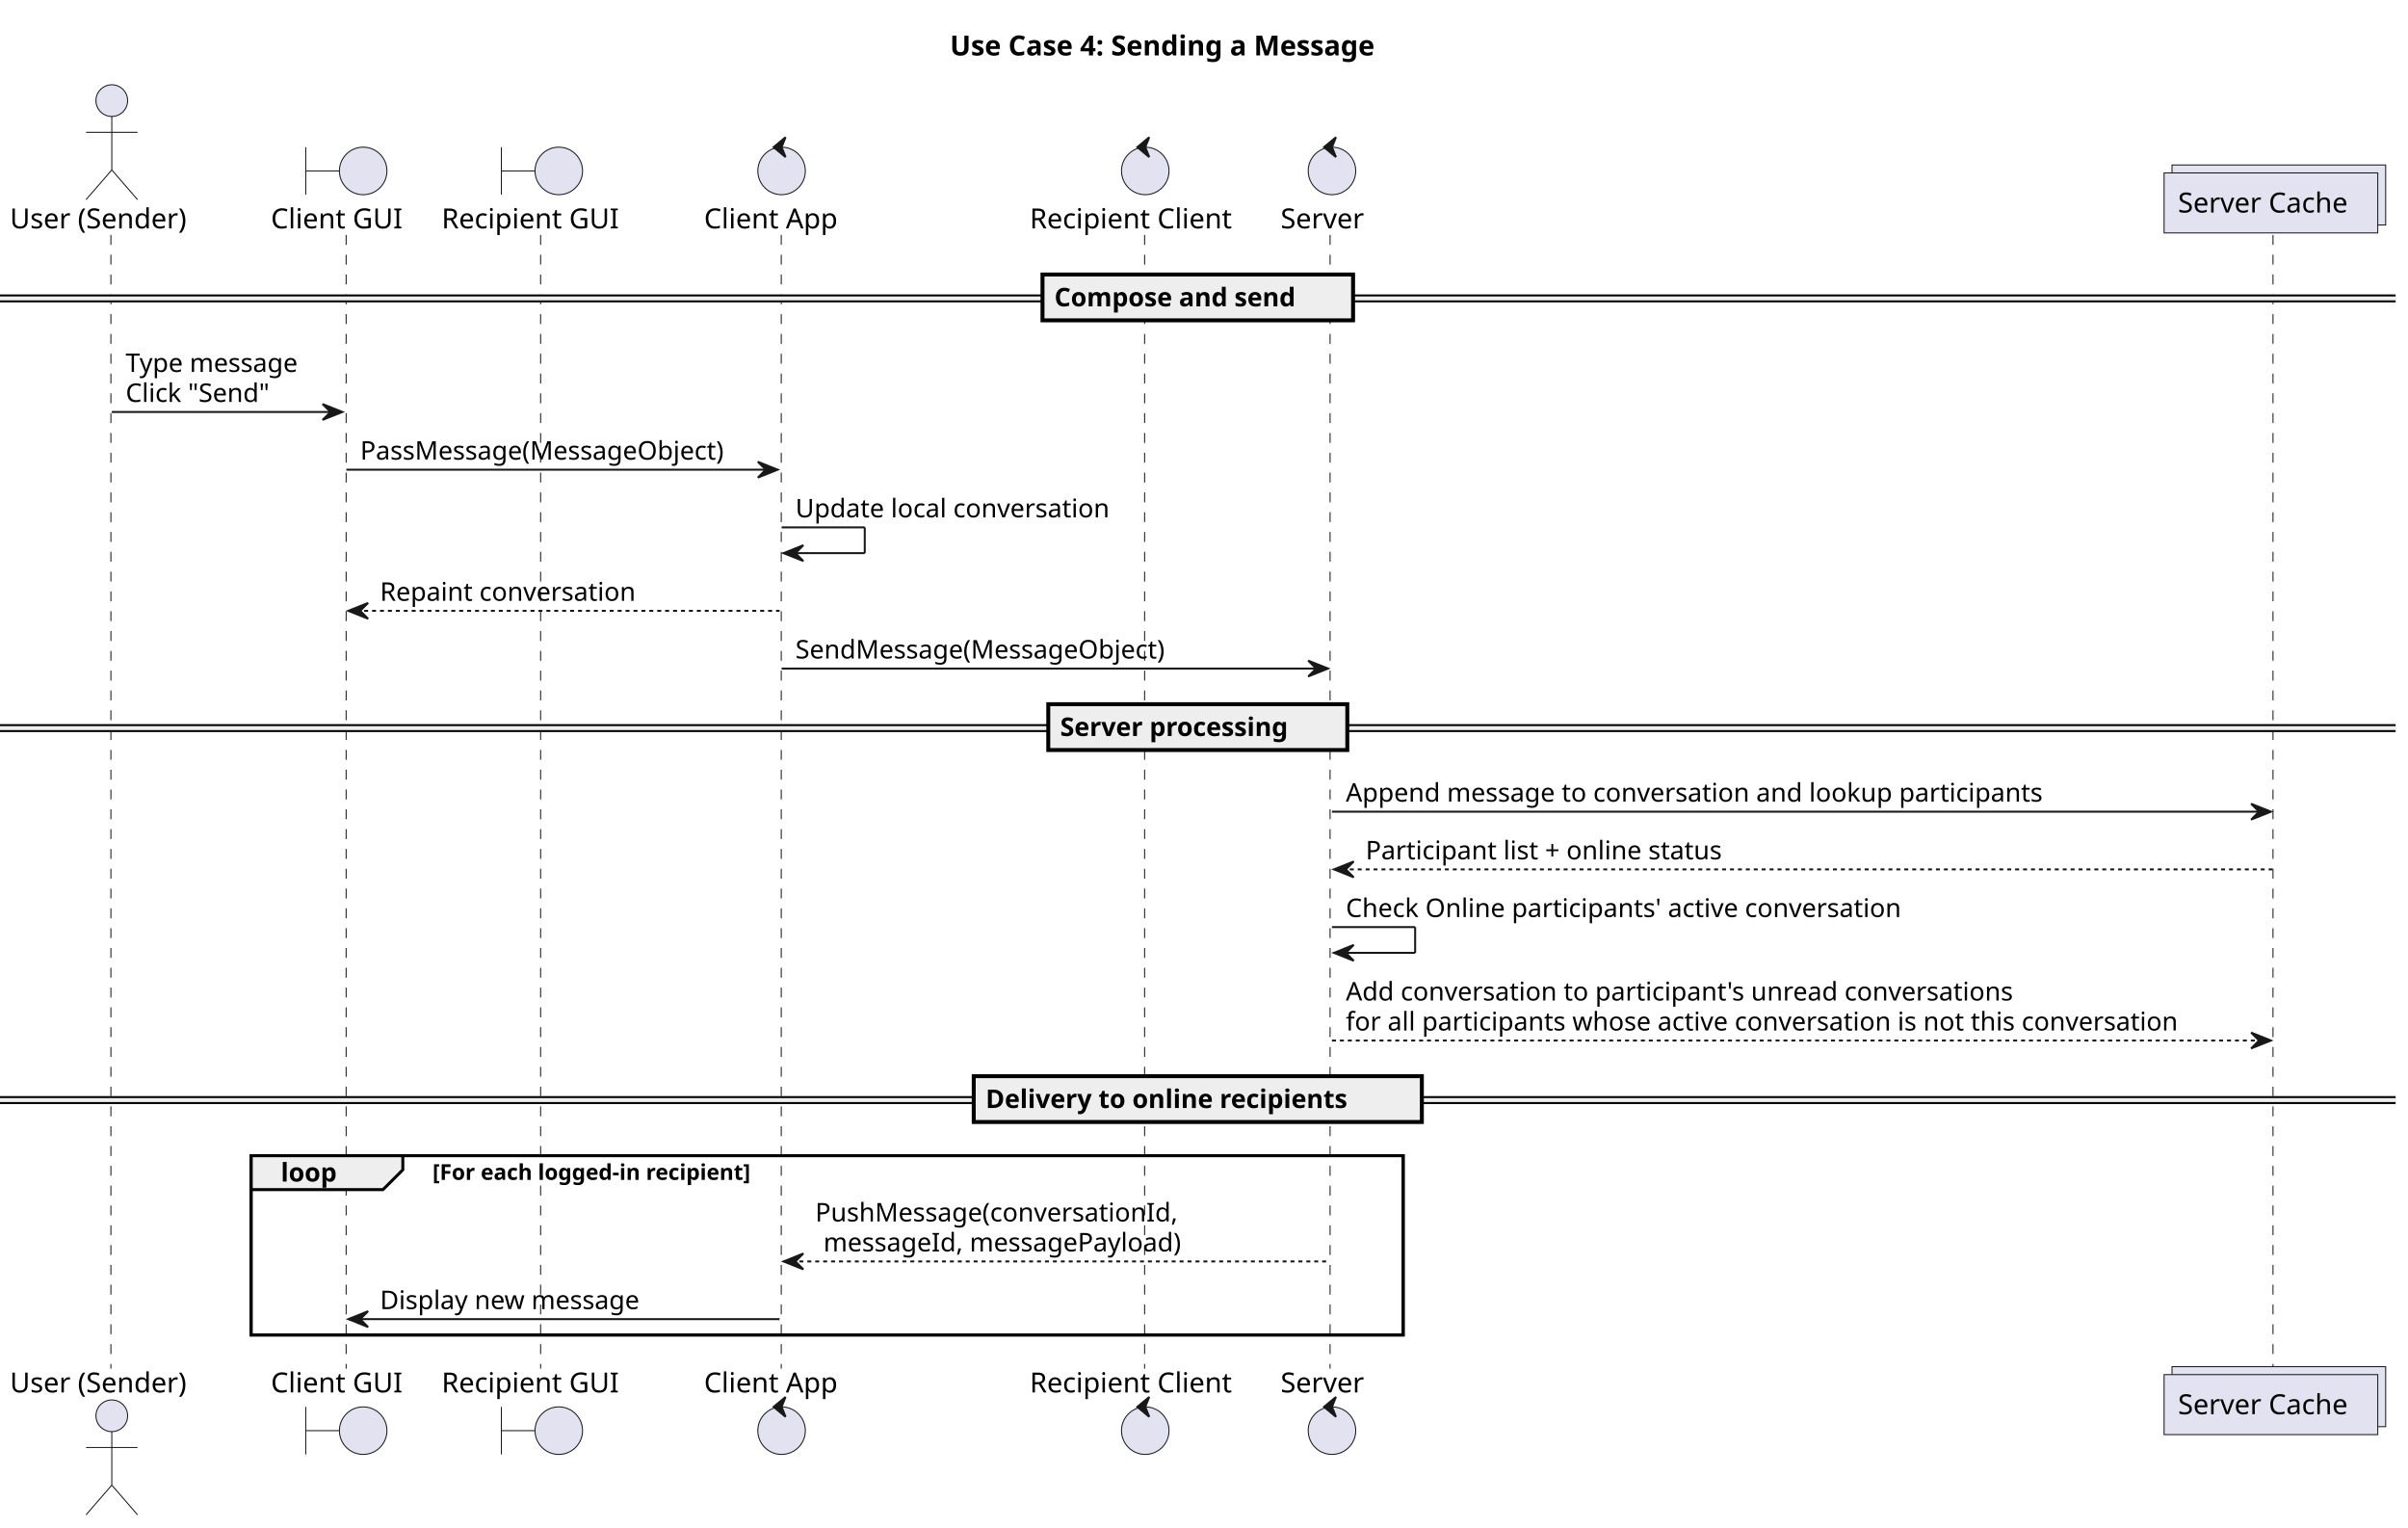
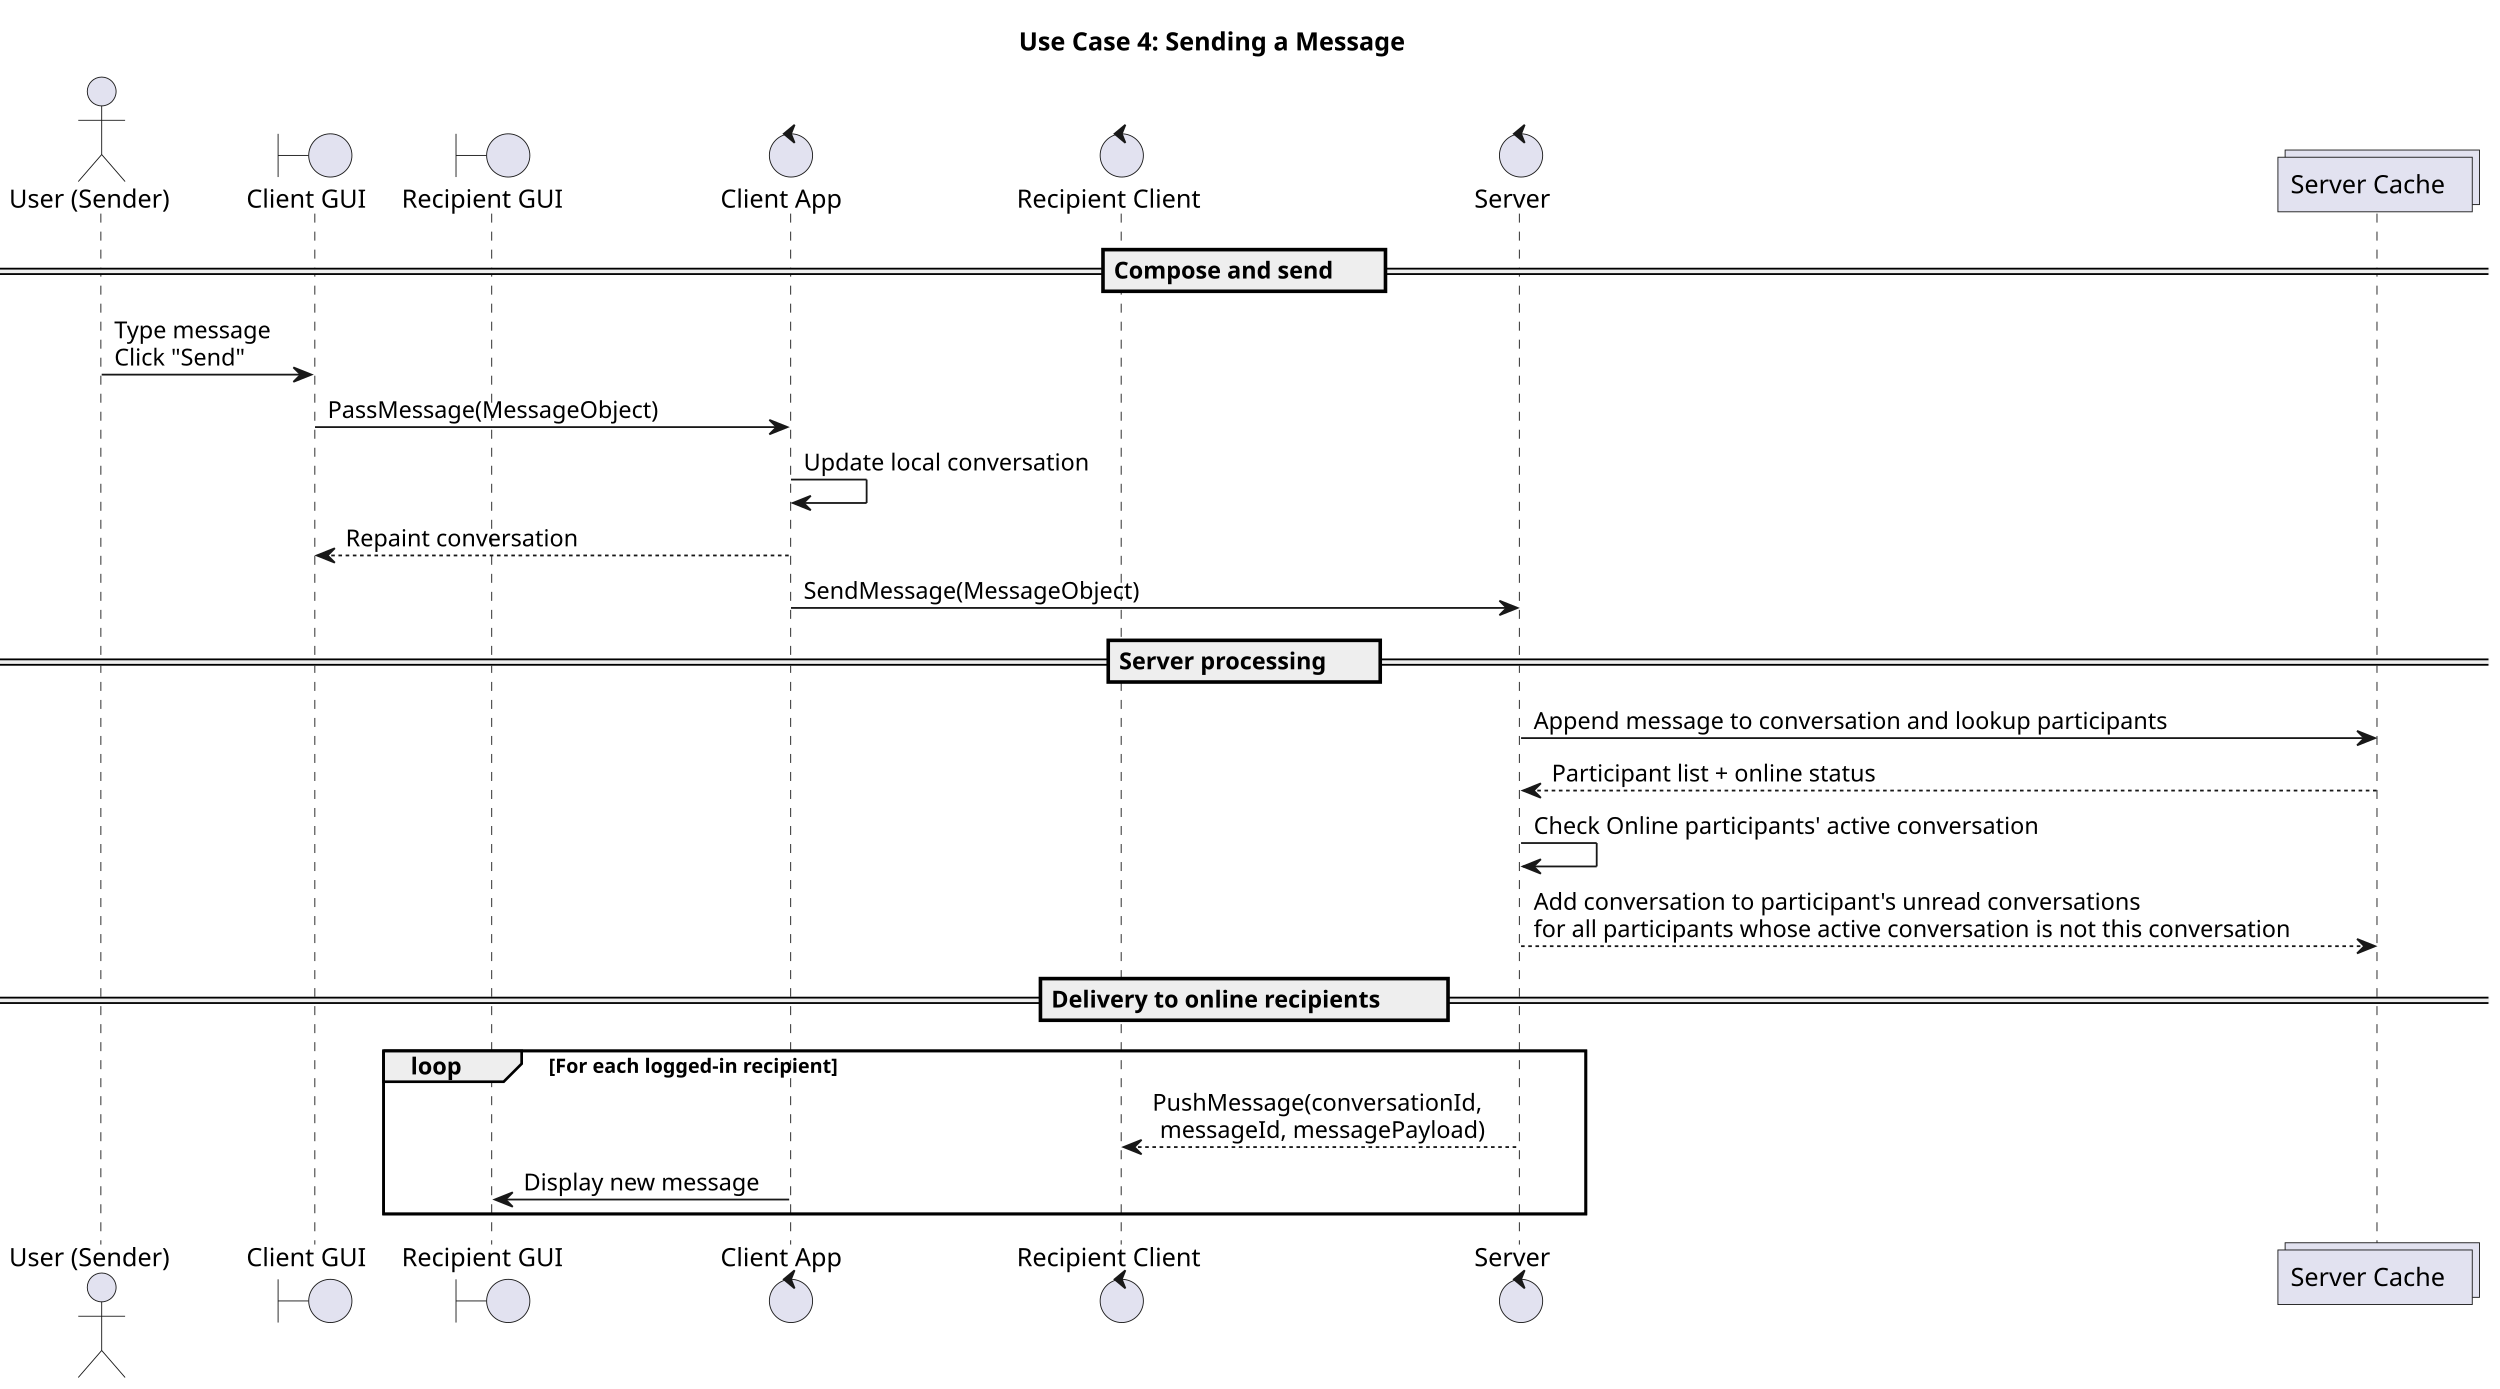
- <svg xmlns="http://www.w3.org/2000/svg" contentStyleType="text/css" data-diagram-type="SEQUENCE" height="771px" preserveAspectRatio="none" style="width:1216px;height:771px;background:#FFFFFF;" version="1.1" viewBox="0 0 1216 771" width="1216px" zoomAndPan="magnify">
+ <svg xmlns="http://www.w3.org/2000/svg" contentStyleType="text/css" data-diagram-type="SEQUENCE" height="771px" preserveAspectRatio="none" style="width:1388px;height:771px;background:#FFFFFF;" version="1.1" viewBox="0 0 1388 771" width="1388px" zoomAndPan="magnify">
  <defs />
  <g>
-     <text fill="#000000" font-family="sans-serif" font-size="14" font-weight="bold" lengthAdjust="spacing" textLength="249.314" x="479.707" y="27.995">Use Case 4: Sending a Message</text>
-     <rect fill="none" height="90.531" style="stroke:#000000;stroke-width:1.5;" width="581.784" x="126.794" y="583.453" />
+     <text fill="#000000" font-family="sans-serif" font-size="14" font-weight="bold" lengthAdjust="spacing" textLength="249.314" x="565.642" y="27.995">Use Case 4: Sending a Message</text>
+     <rect fill="none" height="90.531" style="stroke:#000000;stroke-width:1.5;" width="667.448" x="213" y="583.453" />
    <g class="participant-lifeline" data-entity-uid="part1" data-qualified-name="Sender" id="part1-lifeline">
      <g>
        <rect fill="#000000" fill-opacity="0" height="572.391" width="8" x="52.456" y="118.594" />
        <line style="stroke:#181818;stroke-width:0.5;stroke-dasharray:5,5;" x1="56" x2="56" y1="118.594" y2="690.984" />
      </g>
    </g>
    <g class="participant-lifeline" data-entity-uid="part2" data-qualified-name="GUI" id="part2-lifeline">
      <g>
        <rect fill="#000000" fill-opacity="0" height="572.391" width="8" x="170.897" y="118.594" />
        <line style="stroke:#181818;stroke-width:0.5;stroke-dasharray:5,5;" x1="174.794" x2="174.794" y1="118.594" y2="690.984" />
      </g>
    </g>
    <g class="participant-lifeline" data-entity-uid="part3" data-qualified-name="cGUI" id="part3-lifeline">
      <g>
        <rect fill="#000000" fill-opacity="0" height="572.391" width="8" x="269.677" y="118.594" />
        <line style="stroke:#181818;stroke-width:0.5;stroke-dasharray:5,5;" x1="273" x2="273" y1="118.594" y2="690.984" />
      </g>
    </g>
    <g class="participant-lifeline" data-entity-uid="part4" data-qualified-name="Client" id="part4-lifeline">
      <g>
-         <rect fill="#000000" fill-opacity="0" height="572.391" width="8" x="390.684" y="118.594" />
-         <line style="stroke:#181818;stroke-width:0.5;stroke-dasharray:5,5;" x1="394.519" x2="394.519" y1="118.594" y2="690.984" />
+         <rect fill="#000000" fill-opacity="0" height="572.391" width="8" x="435.153" y="118.594" />
+         <line style="stroke:#181818;stroke-width:0.5;stroke-dasharray:5,5;" x1="438.988" x2="438.988" y1="118.594" y2="690.984" />
      </g>
    </g>
    <g class="participant-lifeline" data-entity-uid="part5" data-qualified-name="Recipient" id="part5-lifeline">
      <g>
-         <rect fill="#000000" fill-opacity="0" height="572.391" width="8" x="574.338" y="118.594" />
-         <line style="stroke:#181818;stroke-width:0.5;stroke-dasharray:5,5;" x1="578.008" x2="578.008" y1="118.594" y2="690.984" />
+         <rect fill="#000000" fill-opacity="0" height="572.391" width="8" x="618.807" y="118.594" />
+         <line style="stroke:#181818;stroke-width:0.5;stroke-dasharray:5,5;" x1="622.477" x2="622.477" y1="118.594" y2="690.984" />
      </g>
    </g>
    <g class="participant-lifeline" data-entity-uid="part6" data-qualified-name="Server" id="part6-lifeline">
      <g>
-         <rect fill="#000000" fill-opacity="0" height="572.391" width="8" x="668.623" y="118.594" />
-         <line style="stroke:#181818;stroke-width:0.5;stroke-dasharray:5,5;" x1="671.668" x2="671.668" y1="118.594" y2="690.984" />
+         <rect fill="#000000" fill-opacity="0" height="572.391" width="8" x="840.492" y="118.594" />
+         <line style="stroke:#181818;stroke-width:0.5;stroke-dasharray:5,5;" x1="843.537" x2="843.537" y1="118.594" y2="690.984" />
      </g>
    </g>
    <g class="participant-lifeline" data-entity-uid="part7" data-qualified-name="Cache" id="part7-lifeline">
      <g>
-         <rect fill="#000000" fill-opacity="0" height="572.391" width="8" x="1144.779" y="118.594" />
-         <line style="stroke:#181818;stroke-width:0.5;stroke-dasharray:5,5;" x1="1147.83" x2="1147.83" y1="118.594" y2="690.984" />
+         <rect fill="#000000" fill-opacity="0" height="572.391" width="8" x="1316.648" y="118.594" />
+         <line style="stroke:#181818;stroke-width:0.5;stroke-dasharray:5,5;" x1="1319.699" x2="1319.699" y1="118.594" y2="690.984" />
      </g>
    </g>
    <g class="participant participant-head" data-entity-uid="part1" data-qualified-name="Sender" id="part1-head">
      <text fill="#000000" font-family="sans-serif" font-size="14" lengthAdjust="spacing" textLength="96.913" x="5" y="115.292">User (Sender)</text>
      <ellipse cx="56.456" cy="50.797" fill="#E2E2F0" rx="8" ry="8" style="stroke:#181818;stroke-width:0.5;" />
      <path d="M56.456,58.797 L56.456,85.797 M43.456,66.797 L69.457,66.797 M56.456,85.797 L43.456,100.797 M56.456,85.797 L69.457,100.797" fill="none" style="stroke:#181818;stroke-width:0.5;" />
    </g>
    <g class="participant participant-tail" data-entity-uid="part1" data-qualified-name="Sender" id="part1-tail">
      <text fill="#000000" font-family="sans-serif" font-size="14" lengthAdjust="spacing" textLength="96.913" x="5" y="702.98">User (Sender)</text>
      <ellipse cx="56.456" cy="714.781" fill="#E2E2F0" rx="8" ry="8" style="stroke:#181818;stroke-width:0.5;" />
      <path d="M56.456,722.781 L56.456,749.781 M43.456,730.781 L69.457,730.781 M56.456,749.781 L43.456,764.781 M56.456,749.781 L69.457,764.781" fill="none" style="stroke:#181818;stroke-width:0.5;" />
    </g>
    <g class="participant participant-head" data-entity-uid="part2" data-qualified-name="GUI" id="part2-head">
      <text fill="#000000" font-family="sans-serif" font-size="14" lengthAdjust="spacing" textLength="70.205" x="136.794" y="115.292">Client GUI</text>
      <path d="M154.397,74.297 L154.397,98.297 M154.397,86.297 L171.397,86.297" fill="none" style="stroke:#181818;stroke-width:0.5;" />
      <ellipse cx="183.397" cy="86.297" fill="#E2E2F0" rx="12" ry="12" style="stroke:#181818;stroke-width:0.5;" />
    </g>
    <g class="participant participant-tail" data-entity-uid="part2" data-qualified-name="GUI" id="part2-tail">
      <text fill="#000000" font-family="sans-serif" font-size="14" lengthAdjust="spacing" textLength="70.205" x="136.794" y="702.98">Client GUI</text>
      <path d="M154.397,710.281 L154.397,734.281 M154.397,722.281 L171.397,722.281" fill="none" style="stroke:#181818;stroke-width:0.5;" />
      <ellipse cx="183.397" cy="722.281" fill="#E2E2F0" rx="12" ry="12" style="stroke:#181818;stroke-width:0.5;" />
    </g>
    <g class="participant participant-head" data-entity-uid="part3" data-qualified-name="cGUI" id="part3-head">
      <text fill="#000000" font-family="sans-serif" font-size="14" lengthAdjust="spacing" textLength="95.355" x="223" y="115.292">Recipient GUI</text>
      <path d="M253.177,74.297 L253.177,98.297 M253.177,86.297 L270.177,86.297" fill="none" style="stroke:#181818;stroke-width:0.5;" />
      <ellipse cx="282.177" cy="86.297" fill="#E2E2F0" rx="12" ry="12" style="stroke:#181818;stroke-width:0.5;" />
    </g>
    <g class="participant participant-tail" data-entity-uid="part3" data-qualified-name="cGUI" id="part3-tail">
      <text fill="#000000" font-family="sans-serif" font-size="14" lengthAdjust="spacing" textLength="95.355" x="223" y="702.98">Recipient GUI</text>
      <path d="M253.177,710.281 L253.177,734.281 M253.177,722.281 L270.177,722.281" fill="none" style="stroke:#181818;stroke-width:0.5;" />
      <ellipse cx="282.177" cy="722.281" fill="#E2E2F0" rx="12" ry="12" style="stroke:#181818;stroke-width:0.5;" />
    </g>
    <g class="participant participant-head" data-entity-uid="part4" data-qualified-name="Client" id="part4-head">
-       <text fill="#000000" font-family="sans-serif" font-size="14" lengthAdjust="spacing" textLength="72.331" x="355.519" y="115.292">Client App</text>
-       <ellipse cx="394.684" cy="86.297" fill="#E2E2F0" rx="12" ry="12" style="stroke:#181818;stroke-width:0.5;" />
-       <polygon fill="#181818" points="390.684,74.297,396.684,69.297,394.684,74.297,396.684,79.297,390.684,74.297" style="stroke:#181818;stroke-width:1;" />
+       <text fill="#000000" font-family="sans-serif" font-size="14" lengthAdjust="spacing" textLength="72.331" x="399.988" y="115.292">Client App</text>
+       <ellipse cx="439.153" cy="86.297" fill="#E2E2F0" rx="12" ry="12" style="stroke:#181818;stroke-width:0.5;" />
+       <polygon fill="#181818" points="435.153,74.297,441.153,69.297,439.153,74.297,441.153,79.297,435.153,74.297" style="stroke:#181818;stroke-width:1;" />
    </g>
    <g class="participant participant-tail" data-entity-uid="part4" data-qualified-name="Client" id="part4-tail">
-       <text fill="#000000" font-family="sans-serif" font-size="14" lengthAdjust="spacing" textLength="72.331" x="355.519" y="702.98">Client App</text>
-       <ellipse cx="394.684" cy="722.281" fill="#E2E2F0" rx="12" ry="12" style="stroke:#181818;stroke-width:0.5;" />
-       <polygon fill="#181818" points="390.684,710.281,396.684,705.281,394.684,710.281,396.684,715.281,390.684,710.281" style="stroke:#181818;stroke-width:1;" />
+       <text fill="#000000" font-family="sans-serif" font-size="14" lengthAdjust="spacing" textLength="72.331" x="399.988" y="702.98">Client App</text>
+       <ellipse cx="439.153" cy="722.281" fill="#E2E2F0" rx="12" ry="12" style="stroke:#181818;stroke-width:0.5;" />
+       <polygon fill="#181818" points="435.153,710.281,441.153,705.281,439.153,710.281,441.153,715.281,435.153,710.281" style="stroke:#181818;stroke-width:1;" />
    </g>
    <g class="participant participant-head" data-entity-uid="part5" data-qualified-name="Recipient" id="part5-head">
-       <text fill="#000000" font-family="sans-serif" font-size="14" lengthAdjust="spacing" textLength="110.66" x="520.008" y="115.292">Recipient Client</text>
-       <ellipse cx="578.338" cy="86.297" fill="#E2E2F0" rx="12" ry="12" style="stroke:#181818;stroke-width:0.5;" />
-       <polygon fill="#181818" points="574.338,74.297,580.338,69.297,578.338,74.297,580.338,79.297,574.338,74.297" style="stroke:#181818;stroke-width:1;" />
+       <text fill="#000000" font-family="sans-serif" font-size="14" lengthAdjust="spacing" textLength="110.66" x="564.477" y="115.292">Recipient Client</text>
+       <ellipse cx="622.807" cy="86.297" fill="#E2E2F0" rx="12" ry="12" style="stroke:#181818;stroke-width:0.5;" />
+       <polygon fill="#181818" points="618.807,74.297,624.807,69.297,622.807,74.297,624.807,79.297,618.807,74.297" style="stroke:#181818;stroke-width:1;" />
    </g>
    <g class="participant participant-tail" data-entity-uid="part5" data-qualified-name="Recipient" id="part5-tail">
-       <text fill="#000000" font-family="sans-serif" font-size="14" lengthAdjust="spacing" textLength="110.66" x="520.008" y="702.98">Recipient Client</text>
-       <ellipse cx="578.338" cy="722.281" fill="#E2E2F0" rx="12" ry="12" style="stroke:#181818;stroke-width:0.5;" />
-       <polygon fill="#181818" points="574.338,710.281,580.338,705.281,578.338,710.281,580.338,715.281,574.338,710.281" style="stroke:#181818;stroke-width:1;" />
+       <text fill="#000000" font-family="sans-serif" font-size="14" lengthAdjust="spacing" textLength="110.66" x="564.477" y="702.98">Recipient Client</text>
+       <ellipse cx="622.807" cy="722.281" fill="#E2E2F0" rx="12" ry="12" style="stroke:#181818;stroke-width:0.5;" />
+       <polygon fill="#181818" points="618.807,710.281,624.807,705.281,622.807,710.281,624.807,715.281,618.807,710.281" style="stroke:#181818;stroke-width:1;" />
    </g>
    <g class="participant participant-head" data-entity-uid="part6" data-qualified-name="Server" id="part6-head">
-       <text fill="#000000" font-family="sans-serif" font-size="14" lengthAdjust="spacing" textLength="45.91" x="646.668" y="115.292">Server</text>
-       <ellipse cx="672.623" cy="86.297" fill="#E2E2F0" rx="12" ry="12" style="stroke:#181818;stroke-width:0.5;" />
-       <polygon fill="#181818" points="668.623,74.297,674.623,69.297,672.623,74.297,674.623,79.297,668.623,74.297" style="stroke:#181818;stroke-width:1;" />
+       <text fill="#000000" font-family="sans-serif" font-size="14" lengthAdjust="spacing" textLength="45.91" x="818.537" y="115.292">Server</text>
+       <ellipse cx="844.492" cy="86.297" fill="#E2E2F0" rx="12" ry="12" style="stroke:#181818;stroke-width:0.5;" />
+       <polygon fill="#181818" points="840.492,74.297,846.492,69.297,844.492,74.297,846.492,79.297,840.492,74.297" style="stroke:#181818;stroke-width:1;" />
    </g>
    <g class="participant participant-tail" data-entity-uid="part6" data-qualified-name="Server" id="part6-tail">
-       <text fill="#000000" font-family="sans-serif" font-size="14" lengthAdjust="spacing" textLength="45.91" x="646.668" y="702.98">Server</text>
-       <ellipse cx="672.623" cy="722.281" fill="#E2E2F0" rx="12" ry="12" style="stroke:#181818;stroke-width:0.5;" />
-       <polygon fill="#181818" points="668.623,710.281,674.623,705.281,672.623,710.281,674.623,715.281,668.623,710.281" style="stroke:#181818;stroke-width:1;" />
+       <text fill="#000000" font-family="sans-serif" font-size="14" lengthAdjust="spacing" textLength="45.91" x="818.537" y="702.98">Server</text>
+       <ellipse cx="844.492" cy="722.281" fill="#E2E2F0" rx="12" ry="12" style="stroke:#181818;stroke-width:0.5;" />
+       <polygon fill="#181818" points="840.492,710.281,846.492,705.281,844.492,710.281,846.492,715.281,840.492,710.281" style="stroke:#181818;stroke-width:1;" />
    </g>
    <g class="participant participant-head" data-entity-uid="part7" data-qualified-name="Cache" id="part7-head">
-       <rect fill="#E2E2F0" height="30.297" style="stroke:#181818;stroke-width:0.5;" width="107.898" x="1096.83" y="83.297" />
-       <rect fill="#E2E2F0" height="30.297" style="stroke:#181818;stroke-width:0.5;" width="107.898" x="1092.83" y="87.297" />
-       <text fill="#000000" font-family="sans-serif" font-size="14" lengthAdjust="spacing" textLength="93.898" x="1099.83" y="107.292">Server Cache</text>
+       <rect fill="#E2E2F0" height="30.297" style="stroke:#181818;stroke-width:0.5;" width="107.898" x="1268.699" y="83.297" />
+       <rect fill="#E2E2F0" height="30.297" style="stroke:#181818;stroke-width:0.5;" width="107.898" x="1264.699" y="87.297" />
+       <text fill="#000000" font-family="sans-serif" font-size="14" lengthAdjust="spacing" textLength="93.898" x="1271.699" y="107.292">Server Cache</text>
    </g>
    <g class="participant participant-tail" data-entity-uid="part7" data-qualified-name="Cache" id="part7-tail">
-       <rect fill="#E2E2F0" height="30.297" style="stroke:#181818;stroke-width:0.5;" width="107.898" x="1096.83" y="689.984" />
-       <rect fill="#E2E2F0" height="30.297" style="stroke:#181818;stroke-width:0.5;" width="107.898" x="1092.83" y="693.984" />
-       <text fill="#000000" font-family="sans-serif" font-size="14" lengthAdjust="spacing" textLength="93.898" x="1099.83" y="713.98">Server Cache</text>
-     </g>
-     <rect fill="#EEEEEE" height="3" style="stroke:#EEEEEE;stroke-width:1;" width="1209.728" x="0" y="149.16" />
-     <line style="stroke:#000000;stroke-width:1;" x1="0" x2="1209.728" y1="149.16" y2="149.16" />
-     <line style="stroke:#000000;stroke-width:1;" x1="0" x2="1209.728" y1="152.16" y2="152.16" />
-     <rect fill="#EEEEEE" height="23.133" style="stroke:#000000;stroke-width:2;" width="156.835" x="526.447" y="138.594" />
-     <text fill="#000000" font-family="sans-serif" font-size="13" font-weight="bold" lengthAdjust="spacing" textLength="138.309" x="532.447" y="154.661">Compose and send</text>
+       <rect fill="#E2E2F0" height="30.297" style="stroke:#181818;stroke-width:0.5;" width="107.898" x="1268.699" y="689.984" />
+       <rect fill="#E2E2F0" height="30.297" style="stroke:#181818;stroke-width:0.5;" width="107.898" x="1264.699" y="693.984" />
+       <text fill="#000000" font-family="sans-serif" font-size="14" lengthAdjust="spacing" textLength="93.898" x="1271.699" y="713.98">Server Cache</text>
+     </g>
+     <rect fill="#EEEEEE" height="3" style="stroke:#EEEEEE;stroke-width:1;" width="1381.598" x="0" y="149.16" />
+     <line style="stroke:#000000;stroke-width:1;" x1="0" x2="1381.598" y1="149.16" y2="149.16" />
+     <line style="stroke:#000000;stroke-width:1;" x1="0" x2="1381.598" y1="152.16" y2="152.16" />
+     <rect fill="#EEEEEE" height="23.133" style="stroke:#000000;stroke-width:2;" width="156.835" x="612.381" y="138.594" />
+     <text fill="#000000" font-family="sans-serif" font-size="13" font-weight="bold" lengthAdjust="spacing" textLength="138.309" x="618.381" y="154.661">Compose and send</text>
    <g class="message" data-entity-1="part1" data-entity-2="part2" id="msg1">
      <polygon fill="#181818" points="162.897,203.992,172.897,207.992,162.897,211.992,166.897,207.992" style="stroke:#181818;stroke-width:1;" />
      <line style="stroke:#181818;stroke-width:1;" x1="56.456" x2="168.897" y1="207.992" y2="207.992" />
      <text fill="#000000" font-family="sans-serif" font-size="13" lengthAdjust="spacing" textLength="94.44" x="63.456" y="187.793">Type message</text>
      <text fill="#000000" font-family="sans-serif" font-size="13" lengthAdjust="spacing" textLength="79.809" x="63.456" y="202.926">Click "Send"</text>
    </g>
    <g class="message" data-entity-1="part2" data-entity-2="part4" id="msg2">
-       <polygon fill="#181818" points="382.684,233.125,392.684,237.125,382.684,241.125,386.684,237.125" style="stroke:#181818;stroke-width:1;" />
-       <line style="stroke:#181818;stroke-width:1;" x1="174.897" x2="388.684" y1="237.125" y2="237.125" />
+       <polygon fill="#181818" points="427.153,233.125,437.153,237.125,427.153,241.125,431.153,237.125" style="stroke:#181818;stroke-width:1;" />
+       <line style="stroke:#181818;stroke-width:1;" x1="174.897" x2="433.153" y1="237.125" y2="237.125" />
      <text fill="#000000" font-family="sans-serif" font-size="13" lengthAdjust="spacing" textLength="195.787" x="181.897" y="232.059">PassMessage(MessageObject)</text>
    </g>
    <g class="message" data-entity-1="part4" data-entity-2="part4" id="msg3">
-       <line style="stroke:#181818;stroke-width:1;" x1="394.684" x2="436.684" y1="266.258" y2="266.258" />
-       <line style="stroke:#181818;stroke-width:1;" x1="436.684" x2="436.684" y1="266.258" y2="279.258" />
-       <line style="stroke:#181818;stroke-width:1;" x1="395.684" x2="436.684" y1="279.258" y2="279.258" />
-       <polygon fill="#181818" points="405.684,275.258,395.684,279.258,405.684,283.258,401.684,279.258" style="stroke:#181818;stroke-width:1;" />
-       <text fill="#000000" font-family="sans-serif" font-size="13" lengthAdjust="spacing" textLength="169.654" x="401.684" y="261.192">Update local conversation</text>
+       <line style="stroke:#181818;stroke-width:1;" x1="439.153" x2="481.153" y1="266.258" y2="266.258" />
+       <line style="stroke:#181818;stroke-width:1;" x1="481.153" x2="481.153" y1="266.258" y2="279.258" />
+       <line style="stroke:#181818;stroke-width:1;" x1="440.153" x2="481.153" y1="279.258" y2="279.258" />
+       <polygon fill="#181818" points="450.153,275.258,440.153,279.258,450.153,283.258,446.153,279.258" style="stroke:#181818;stroke-width:1;" />
+       <text fill="#000000" font-family="sans-serif" font-size="13" lengthAdjust="spacing" textLength="169.654" x="446.153" y="261.192">Update local conversation</text>
    </g>
    <g class="message" data-entity-1="part4" data-entity-2="part2" id="msg4">
      <polygon fill="#181818" points="185.897,304.391,175.897,308.391,185.897,312.391,181.897,308.391" style="stroke:#181818;stroke-width:1;" />
-       <line style="stroke:#181818;stroke-width:1;stroke-dasharray:2,2;" x1="179.897" x2="393.684" y1="308.391" y2="308.391" />
+       <line style="stroke:#181818;stroke-width:1;stroke-dasharray:2,2;" x1="179.897" x2="438.153" y1="308.391" y2="308.391" />
      <text fill="#000000" font-family="sans-serif" font-size="13" lengthAdjust="spacing" textLength="138.347" x="191.897" y="303.325">Repaint conversation</text>
    </g>
    <g class="message" data-entity-1="part4" data-entity-2="part6" id="msg5">
-       <polygon fill="#181818" points="660.623,333.523,670.623,337.523,660.623,341.523,664.623,337.523" style="stroke:#181818;stroke-width:1;" />
-       <line style="stroke:#181818;stroke-width:1;" x1="394.684" x2="666.623" y1="337.523" y2="337.523" />
-       <text fill="#000000" font-family="sans-serif" font-size="13" lengthAdjust="spacing" textLength="199.177" x="401.684" y="332.457">SendMessage(MessageObject)</text>
-     </g>
-     <rect fill="#EEEEEE" height="3" style="stroke:#EEEEEE;stroke-width:1;" width="1209.728" x="0" y="366.09" />
-     <line style="stroke:#000000;stroke-width:1;" x1="0" x2="1209.728" y1="366.09" y2="366.09" />
-     <line style="stroke:#000000;stroke-width:1;" x1="0" x2="1209.728" y1="369.09" y2="369.09" />
-     <rect fill="#EEEEEE" height="23.133" style="stroke:#000000;stroke-width:2;" width="151.008" x="529.36" y="355.523" />
-     <text fill="#000000" font-family="sans-serif" font-size="13" font-weight="bold" lengthAdjust="spacing" textLength="132.482" x="535.36" y="371.59">Server processing</text>
+       <polygon fill="#181818" points="832.492,333.523,842.492,337.523,832.492,341.523,836.492,337.523" style="stroke:#181818;stroke-width:1;" />
+       <line style="stroke:#181818;stroke-width:1;" x1="439.153" x2="838.492" y1="337.523" y2="337.523" />
+       <text fill="#000000" font-family="sans-serif" font-size="13" lengthAdjust="spacing" textLength="199.177" x="446.153" y="332.457">SendMessage(MessageObject)</text>
+     </g>
+     <rect fill="#EEEEEE" height="3" style="stroke:#EEEEEE;stroke-width:1;" width="1381.598" x="0" y="366.09" />
+     <line style="stroke:#000000;stroke-width:1;" x1="0" x2="1381.598" y1="366.09" y2="366.09" />
+     <line style="stroke:#000000;stroke-width:1;" x1="0" x2="1381.598" y1="369.09" y2="369.09" />
+     <rect fill="#EEEEEE" height="23.133" style="stroke:#000000;stroke-width:2;" width="151.008" x="615.295" y="355.523" />
+     <text fill="#000000" font-family="sans-serif" font-size="13" font-weight="bold" lengthAdjust="spacing" textLength="132.482" x="621.295" y="371.59">Server processing</text>
    <g class="message" data-entity-1="part6" data-entity-2="part7" id="msg6">
-       <polygon fill="#181818" points="1136.779,405.789,1146.779,409.789,1136.779,413.789,1140.779,409.789" style="stroke:#181818;stroke-width:1;" />
-       <line style="stroke:#181818;stroke-width:1;" x1="672.623" x2="1142.779" y1="409.789" y2="409.789" />
-       <text fill="#000000" font-family="sans-serif" font-size="13" lengthAdjust="spacing" textLength="375.527" x="679.623" y="404.723">Append message to conversation and lookup participants</text>
+       <polygon fill="#181818" points="1308.648,405.789,1318.648,409.789,1308.648,413.789,1312.648,409.789" style="stroke:#181818;stroke-width:1;" />
+       <line style="stroke:#181818;stroke-width:1;" x1="844.492" x2="1314.648" y1="409.789" y2="409.789" />
+       <text fill="#000000" font-family="sans-serif" font-size="13" lengthAdjust="spacing" textLength="375.527" x="851.492" y="404.723">Append message to conversation and lookup participants</text>
    </g>
    <g class="message" data-entity-1="part7" data-entity-2="part6" id="msg7">
-       <polygon fill="#181818" points="683.623,434.922,673.623,438.922,683.623,442.922,679.623,438.922" style="stroke:#181818;stroke-width:1;" />
-       <line style="stroke:#181818;stroke-width:1;stroke-dasharray:2,2;" x1="677.623" x2="1147.779" y1="438.922" y2="438.922" />
-       <text fill="#000000" font-family="sans-serif" font-size="13" lengthAdjust="spacing" textLength="196.289" x="689.623" y="433.856">Participant list + online status</text>
+       <polygon fill="#181818" points="855.492,434.922,845.492,438.922,855.492,442.922,851.492,438.922" style="stroke:#181818;stroke-width:1;" />
+       <line style="stroke:#181818;stroke-width:1;stroke-dasharray:2,2;" x1="849.492" x2="1319.648" y1="438.922" y2="438.922" />
+       <text fill="#000000" font-family="sans-serif" font-size="13" lengthAdjust="spacing" textLength="196.289" x="861.492" y="433.856">Participant list + online status</text>
    </g>
    <g class="message" data-entity-1="part6" data-entity-2="part6" id="msg8">
-       <line style="stroke:#181818;stroke-width:1;" x1="672.623" x2="714.623" y1="468.055" y2="468.055" />
-       <line style="stroke:#181818;stroke-width:1;" x1="714.623" x2="714.623" y1="468.055" y2="481.055" />
-       <line style="stroke:#181818;stroke-width:1;" x1="673.623" x2="714.623" y1="481.055" y2="481.055" />
-       <polygon fill="#181818" points="683.623,477.055,673.623,481.055,683.623,485.055,679.623,481.055" style="stroke:#181818;stroke-width:1;" />
-       <text fill="#000000" font-family="sans-serif" font-size="13" lengthAdjust="spacing" textLength="302.916" x="679.623" y="462.989">Check Online participants' active conversation</text>
+       <line style="stroke:#181818;stroke-width:1;" x1="844.492" x2="886.492" y1="468.055" y2="468.055" />
+       <line style="stroke:#181818;stroke-width:1;" x1="886.492" x2="886.492" y1="468.055" y2="481.055" />
+       <line style="stroke:#181818;stroke-width:1;" x1="845.492" x2="886.492" y1="481.055" y2="481.055" />
+       <polygon fill="#181818" points="855.492,477.055,845.492,481.055,855.492,485.055,851.492,481.055" style="stroke:#181818;stroke-width:1;" />
+       <text fill="#000000" font-family="sans-serif" font-size="13" lengthAdjust="spacing" textLength="302.916" x="851.492" y="462.989">Check Online participants' active conversation</text>
    </g>
    <g class="message" data-entity-1="part6" data-entity-2="part7" id="msg9">
-       <polygon fill="#181818" points="1136.779,521.32,1146.779,525.32,1136.779,529.32,1140.779,525.32" style="stroke:#181818;stroke-width:1;" />
-       <line style="stroke:#181818;stroke-width:1;stroke-dasharray:2,2;" x1="672.623" x2="1142.779" y1="525.32" y2="525.32" />
-       <text fill="#000000" font-family="sans-serif" font-size="13" lengthAdjust="spacing" textLength="360.89" x="679.623" y="505.122">Add conversation to participant's unread conversations</text>
-       <text fill="#000000" font-family="sans-serif" font-size="13" lengthAdjust="spacing" textLength="452.156" x="679.623" y="520.254">for all participants whose active conversation is not this conversation</text>
-     </g>
-     <rect fill="#EEEEEE" height="3" style="stroke:#EEEEEE;stroke-width:1;" width="1209.728" x="0" y="553.887" />
-     <line style="stroke:#000000;stroke-width:1;" x1="0" x2="1209.728" y1="553.887" y2="553.887" />
-     <line style="stroke:#000000;stroke-width:1;" x1="0" x2="1209.728" y1="556.887" y2="556.887" />
-     <rect fill="#EEEEEE" height="23.133" style="stroke:#000000;stroke-width:2;" width="226.291" x="491.719" y="543.32" />
-     <text fill="#000000" font-family="sans-serif" font-size="13" font-weight="bold" lengthAdjust="spacing" textLength="207.765" x="497.719" y="559.387">Delivery to online recipients</text>
-     <path d="M126.794,583.453 L203.418,583.453 L203.418,590.586 L193.418,600.586 L126.794,600.586 L126.794,583.453" fill="#EEEEEE" style="stroke:#000000;stroke-width:1.5;" />
-     <rect fill="none" height="90.531" style="stroke:#000000;stroke-width:1.5;" width="581.784" x="126.794" y="583.453" />
-     <text fill="#000000" font-family="sans-serif" font-size="13" font-weight="bold" lengthAdjust="spacing" textLength="31.624" x="141.794" y="596.52">loop</text>
-     <text fill="#000000" font-family="sans-serif" font-size="11" font-weight="bold" lengthAdjust="spacing" textLength="185.222" x="218.418" y="595.664">[For each logged-in recipient]</text>
-     <g class="message" data-entity-1="part6" data-entity-2="part4" id="msg10">
-       <polygon fill="#181818" points="405.684,632.852,395.684,636.852,405.684,640.852,401.684,636.852" style="stroke:#181818;stroke-width:1;" />
-       <line style="stroke:#181818;stroke-width:1;stroke-dasharray:2,2;" x1="399.684" x2="671.623" y1="636.852" y2="636.852" />
-       <text fill="#000000" font-family="sans-serif" font-size="13" lengthAdjust="spacing" textLength="193.375" x="411.684" y="616.653">PushMessage(conversationId,</text>
-       <text fill="#000000" font-family="sans-serif" font-size="13" lengthAdjust="spacing" textLength="193.553" x="415.816" y="631.786">messageId, messagePayload)</text>
-     </g>
-     <g class="message" data-entity-1="part4" data-entity-2="part2" id="msg11">
-       <polygon fill="#181818" points="185.897,661.984,175.897,665.984,185.897,669.984,181.897,665.984" style="stroke:#181818;stroke-width:1;" />
-       <line style="stroke:#181818;stroke-width:1;" x1="179.897" x2="393.684" y1="665.984" y2="665.984" />
-       <text fill="#000000" font-family="sans-serif" font-size="13" lengthAdjust="spacing" textLength="141.477" x="191.897" y="660.918">Display new message</text>
+       <polygon fill="#181818" points="1308.648,521.32,1318.648,525.32,1308.648,529.32,1312.648,525.32" style="stroke:#181818;stroke-width:1;" />
+       <line style="stroke:#181818;stroke-width:1;stroke-dasharray:2,2;" x1="844.492" x2="1314.648" y1="525.32" y2="525.32" />
+       <text fill="#000000" font-family="sans-serif" font-size="13" lengthAdjust="spacing" textLength="360.89" x="851.492" y="505.122">Add conversation to participant's unread conversations</text>
+       <text fill="#000000" font-family="sans-serif" font-size="13" lengthAdjust="spacing" textLength="452.156" x="851.492" y="520.254">for all participants whose active conversation is not this conversation</text>
+     </g>
+     <rect fill="#EEEEEE" height="3" style="stroke:#EEEEEE;stroke-width:1;" width="1381.598" x="0" y="553.887" />
+     <line style="stroke:#000000;stroke-width:1;" x1="0" x2="1381.598" y1="553.887" y2="553.887" />
+     <line style="stroke:#000000;stroke-width:1;" x1="0" x2="1381.598" y1="556.887" y2="556.887" />
+     <rect fill="#EEEEEE" height="23.133" style="stroke:#000000;stroke-width:2;" width="226.291" x="577.653" y="543.32" />
+     <text fill="#000000" font-family="sans-serif" font-size="13" font-weight="bold" lengthAdjust="spacing" textLength="207.765" x="583.653" y="559.387">Delivery to online recipients</text>
+     <path d="M213,583.453 L289.623,583.453 L289.623,590.586 L279.623,600.586 L213,600.586 L213,583.453" fill="#EEEEEE" style="stroke:#000000;stroke-width:1.5;" />
+     <rect fill="none" height="90.531" style="stroke:#000000;stroke-width:1.5;" width="667.448" x="213" y="583.453" />
+     <text fill="#000000" font-family="sans-serif" font-size="13" font-weight="bold" lengthAdjust="spacing" textLength="31.624" x="228" y="596.52">loop</text>
+     <text fill="#000000" font-family="sans-serif" font-size="11" font-weight="bold" lengthAdjust="spacing" textLength="185.222" x="304.623" y="595.664">[For each logged-in recipient]</text>
+     <g class="message" data-entity-1="part6" data-entity-2="part5" id="msg10">
+       <polygon fill="#181818" points="633.807,632.852,623.807,636.852,633.807,640.852,629.807,636.852" style="stroke:#181818;stroke-width:1;" />
+       <line style="stroke:#181818;stroke-width:1;stroke-dasharray:2,2;" x1="627.807" x2="843.492" y1="636.852" y2="636.852" />
+       <text fill="#000000" font-family="sans-serif" font-size="13" lengthAdjust="spacing" textLength="193.375" x="639.807" y="616.653">PushMessage(conversationId,</text>
+       <text fill="#000000" font-family="sans-serif" font-size="13" lengthAdjust="spacing" textLength="193.553" x="643.939" y="631.786">messageId, messagePayload)</text>
+     </g>
+     <g class="message" data-entity-1="part4" data-entity-2="part3" id="msg11">
+       <polygon fill="#181818" points="284.677,661.984,274.677,665.984,284.677,669.984,280.677,665.984" style="stroke:#181818;stroke-width:1;" />
+       <line style="stroke:#181818;stroke-width:1;" x1="278.677" x2="438.153" y1="665.984" y2="665.984" />
+       <text fill="#000000" font-family="sans-serif" font-size="13" lengthAdjust="spacing" textLength="141.477" x="290.677" y="660.918">Display new message</text>
    </g>
  </g>
</svg>
